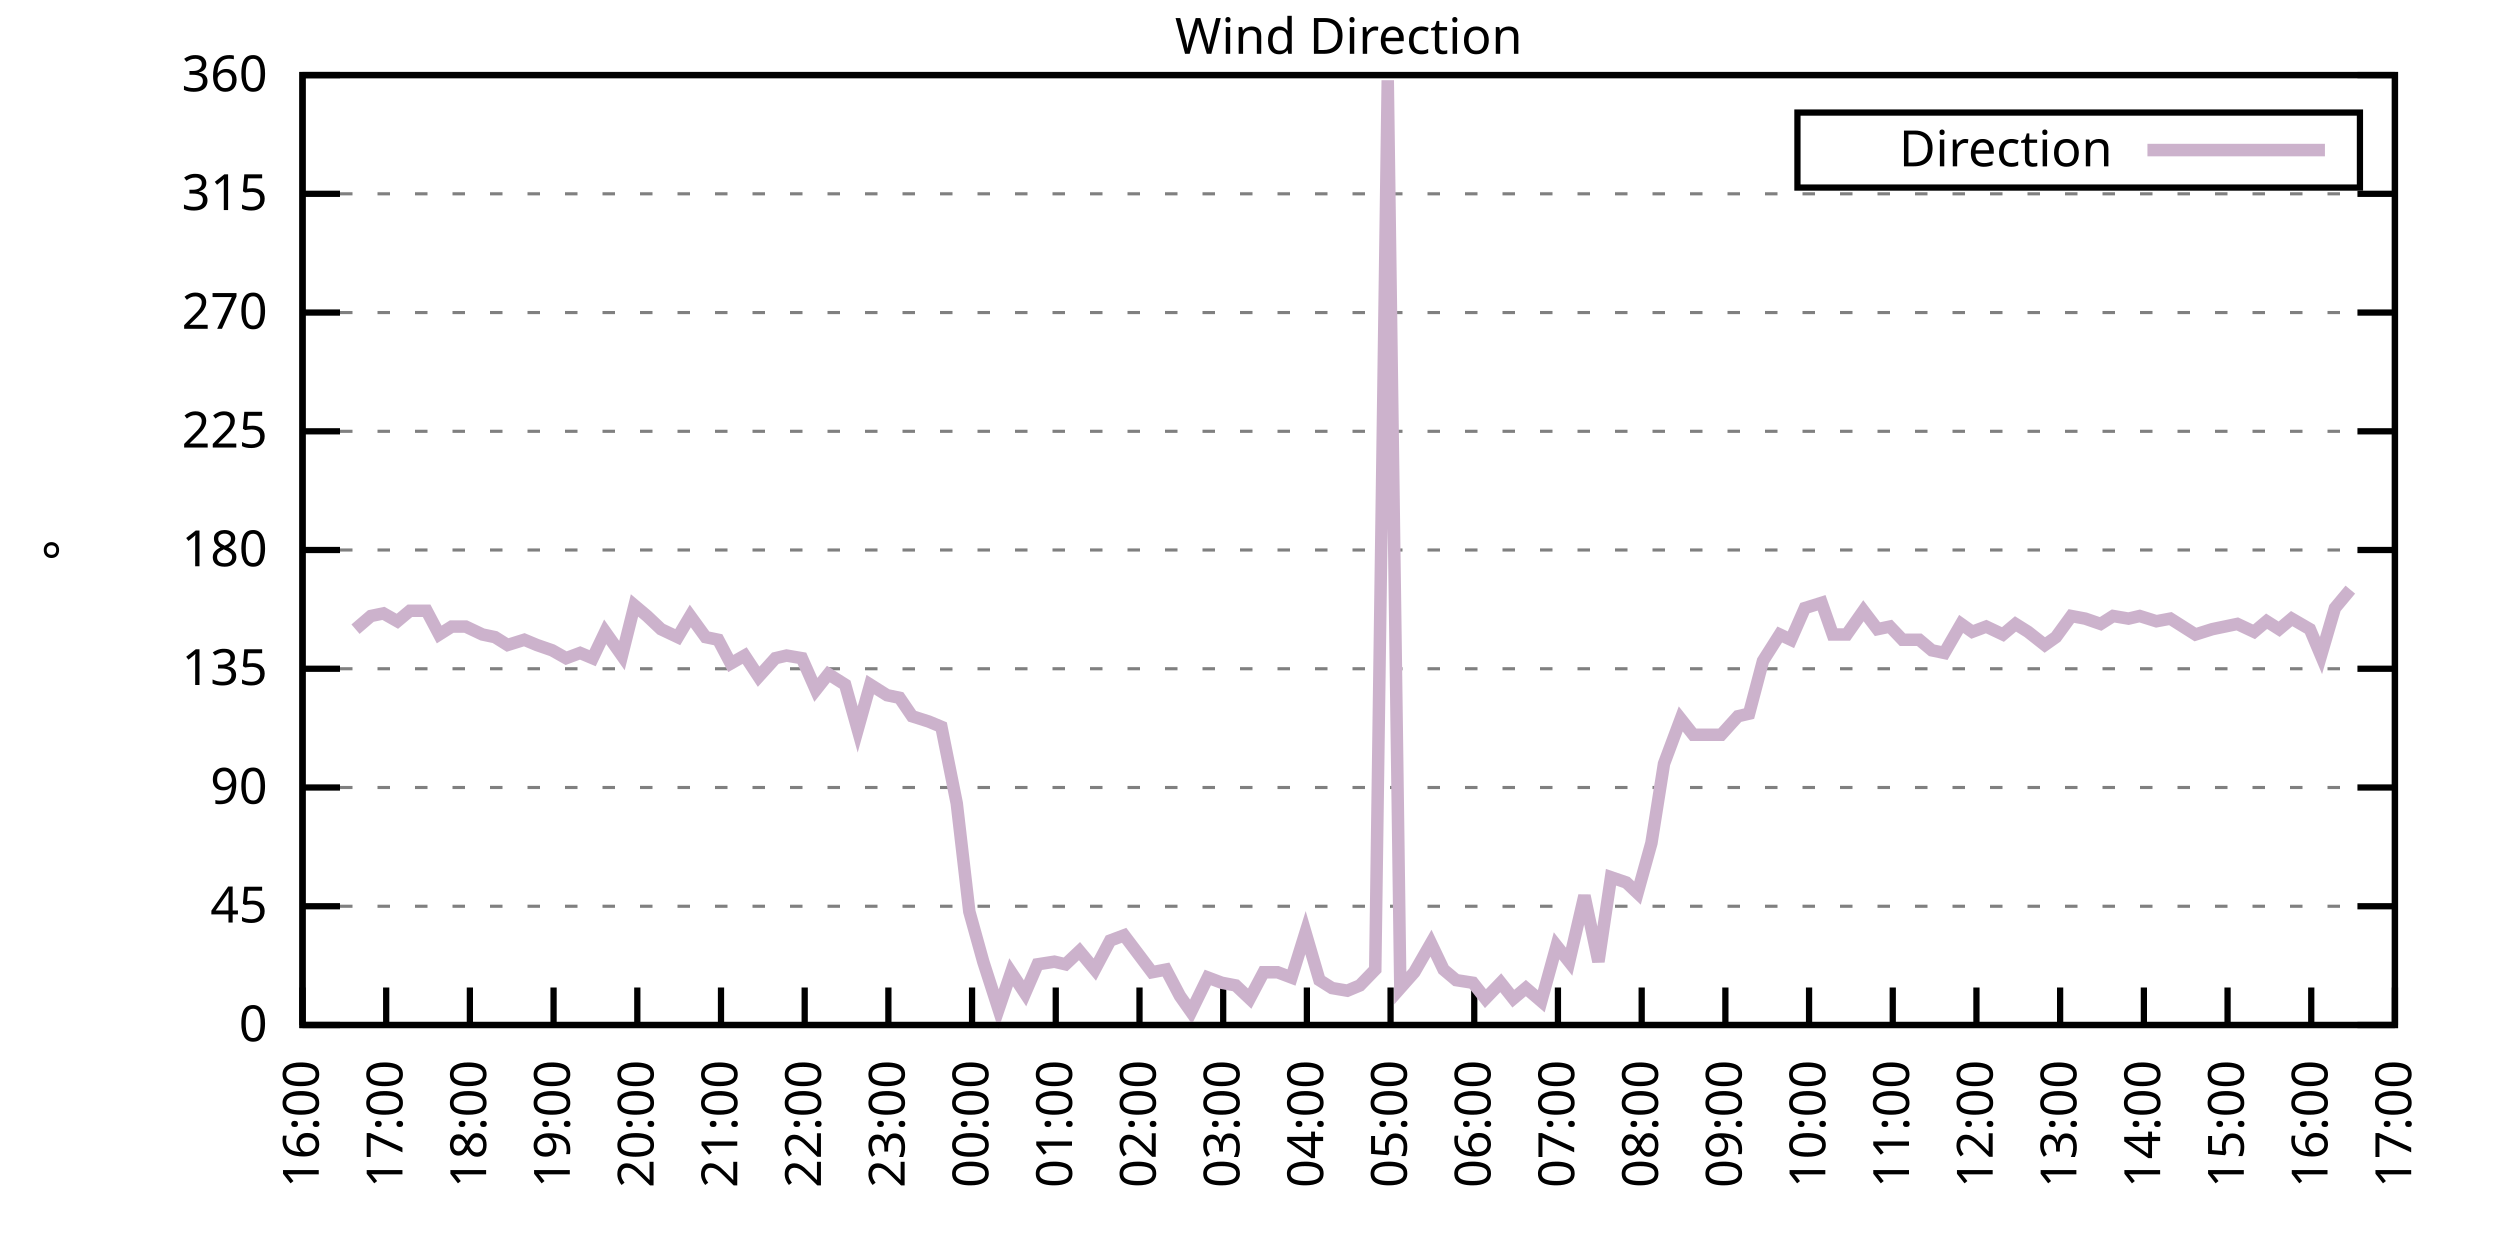
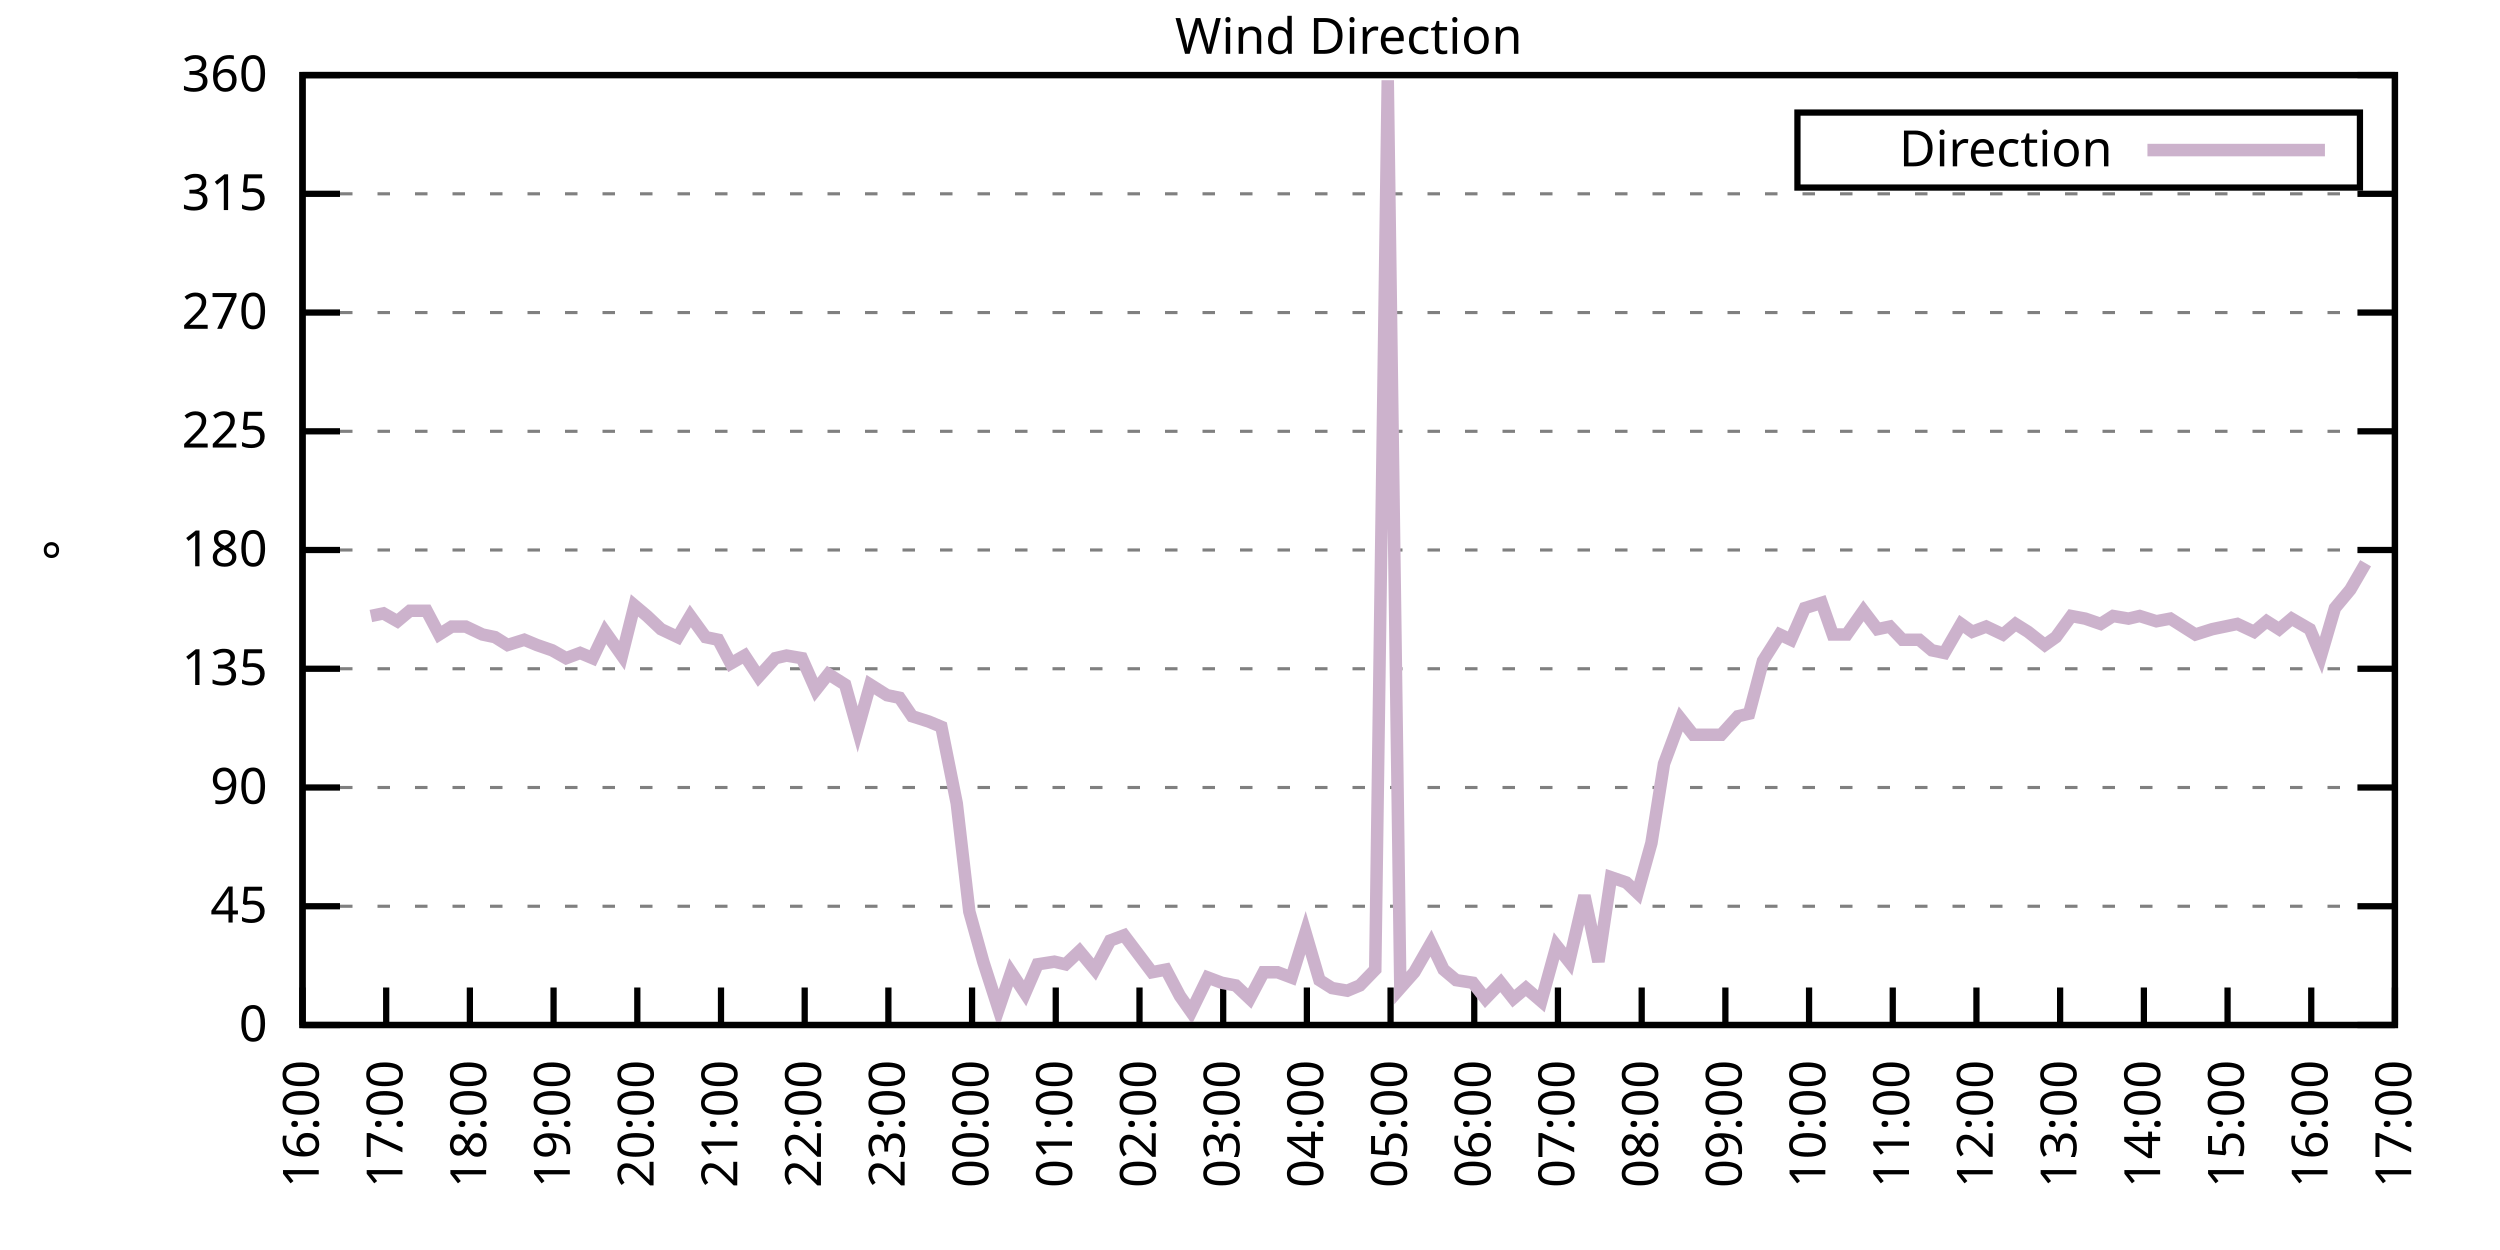
<svg xmlns="http://www.w3.org/2000/svg" xmlns:xlink="http://www.w3.org/1999/xlink" width="400" height="200" viewBox="0 0 400 200">
  <g id="gnuplot_canvas">
    <rect x="0" y="0" width="400" height="200" fill="none" />
    <defs>
      <circle id="gpDot" r="0.5" stroke-width="0.5" stroke="currentColor" />
      <path id="gpPt0" stroke-width="0.333" stroke="currentColor" d="M-1,0 h2 M0,-1 v2" />
      <path id="gpPt1" stroke-width="0.333" stroke="currentColor" d="M-1,-1 L1,1 M1,-1 L-1,1" />
      <path id="gpPt2" stroke-width="0.333" stroke="currentColor" d="M-1,0 L1,0 M0,-1 L0,1 M-1,-1 L1,1 M-1,1 L1,-1" />
      <rect id="gpPt3" stroke-width="0.333" stroke="currentColor" x="-1" y="-1" width="2" height="2" />
      <rect id="gpPt4" stroke-width="0.333" stroke="currentColor" fill="currentColor" x="-1" y="-1" width="2" height="2" />
      <circle id="gpPt5" stroke-width="0.333" stroke="currentColor" cx="0" cy="0" r="1" />
      <use xlink:href="#gpPt5" id="gpPt6" fill="currentColor" stroke="none" />
      <path id="gpPt7" stroke-width="0.333" stroke="currentColor" d="M0,-1.33 L-1.33,0.67 L1.33,0.67 z" />
      <use xlink:href="#gpPt7" id="gpPt8" fill="currentColor" stroke="none" />
      <use xlink:href="#gpPt7" id="gpPt9" stroke="currentColor" transform="rotate(180)" />
      <use xlink:href="#gpPt9" id="gpPt10" fill="currentColor" stroke="none" />
      <use xlink:href="#gpPt3" id="gpPt11" stroke="currentColor" transform="rotate(45)" />
      <use xlink:href="#gpPt11" id="gpPt12" fill="currentColor" stroke="none" />
      <path id="gpPt13" stroke-width="0.333" stroke="currentColor" d="M0,1.330 L1.265,0.411 L0.782,-1.067 L-0.782,-1.076 L-1.265,0.411 z" />
      <use xlink:href="#gpPt13" id="gpPt14" fill="currentColor" stroke="none" />
      <filter id="textbox" filterUnits="objectBoundingBox" x="0" y="0" height="1" width="1">
        <feFlood flood-color="white" flood-opacity="1" result="bgnd" />
        <feComposite in="SourceGraphic" in2="bgnd" operator="atop" />
      </filter>
      <filter id="greybox" filterUnits="objectBoundingBox" x="0" y="0" height="1" width="1">
        <feFlood flood-color="lightgrey" flood-opacity="1" result="grey" />
        <feComposite in="SourceGraphic" in2="grey" operator="atop" />
      </filter>
    </defs>
    <g fill="none" color="white" stroke="currentColor" stroke-width="1.00" stroke-linecap="butt" stroke-linejoin="miter">
</g>
    <g fill="none" color="black" stroke="currentColor" stroke-width="1.00" stroke-linecap="butt" stroke-linejoin="miter">
      <g stroke="none" shape-rendering="crispEdges">
        <polygon fill="rgb(255, 255, 255)" points="48.40,164.00 383.18,164.00 383.18,12.02 48.40,12.02 " />
      </g>
    </g>
    <g fill="none" color="black" stroke="currentColor" stroke-width="1.00" stroke-linecap="butt" stroke-linejoin="miter">
</g>
    <g fill="none" color="black" stroke="black" stroke-width="0.50" stroke-linecap="butt" stroke-linejoin="miter">
</g>
    <g fill="none" color="gray" stroke="currentColor" stroke-width="0.50" stroke-linecap="butt" stroke-linejoin="miter">
      <path stroke="gray" stroke-dasharray="2,4" class="gridline" d="M48.40,164.00 L383.19,164.00  " />
    </g>
    <g fill="none" color="gray" stroke="gray" stroke-width="1.00" stroke-linecap="butt" stroke-linejoin="miter">
</g>
    <g fill="none" color="black" stroke="currentColor" stroke-width="1.00" stroke-linecap="butt" stroke-linejoin="miter">
      <path stroke="black" d="M48.40,164.00 L54.40,164.00 M383.19,164.00 L377.19,164.00  " />
      <g transform="translate(42.80,166.60)" stroke="none" fill="black" font-family="Sans" font-size="8.00" text-anchor="end">
        <text>
          <tspan font-family="Sans"> 0</tspan>
        </text>
      </g>
    </g>
    <g fill="none" color="black" stroke="currentColor" stroke-width="1.00" stroke-linecap="butt" stroke-linejoin="miter">
</g>
    <g fill="none" color="black" stroke="black" stroke-width="0.50" stroke-linecap="butt" stroke-linejoin="miter">
</g>
    <g fill="none" color="gray" stroke="currentColor" stroke-width="0.50" stroke-linecap="butt" stroke-linejoin="miter">
      <path stroke="gray" stroke-dasharray="2,4" class="gridline" d="M48.40,145.00 L383.19,145.00  " />
    </g>
    <g fill="none" color="gray" stroke="gray" stroke-width="1.00" stroke-linecap="butt" stroke-linejoin="miter">
</g>
    <g fill="none" color="black" stroke="currentColor" stroke-width="1.00" stroke-linecap="butt" stroke-linejoin="miter">
      <path stroke="black" d="M48.40,145.00 L54.40,145.00 M383.19,145.00 L377.19,145.00  " />
      <g transform="translate(42.80,147.60)" stroke="none" fill="black" font-family="Sans" font-size="8.00" text-anchor="end">
        <text>
          <tspan font-family="Sans"> 45</tspan>
        </text>
      </g>
    </g>
    <g fill="none" color="black" stroke="currentColor" stroke-width="1.00" stroke-linecap="butt" stroke-linejoin="miter">
</g>
    <g fill="none" color="black" stroke="black" stroke-width="0.50" stroke-linecap="butt" stroke-linejoin="miter">
</g>
    <g fill="none" color="gray" stroke="currentColor" stroke-width="0.50" stroke-linecap="butt" stroke-linejoin="miter">
      <path stroke="gray" stroke-dasharray="2,4" class="gridline" d="M48.40,126.00 L383.19,126.00  " />
    </g>
    <g fill="none" color="gray" stroke="gray" stroke-width="1.00" stroke-linecap="butt" stroke-linejoin="miter">
</g>
    <g fill="none" color="black" stroke="currentColor" stroke-width="1.00" stroke-linecap="butt" stroke-linejoin="miter">
      <path stroke="black" d="M48.40,126.00 L54.40,126.00 M383.19,126.00 L377.19,126.00  " />
      <g transform="translate(42.80,128.60)" stroke="none" fill="black" font-family="Sans" font-size="8.00" text-anchor="end">
        <text>
          <tspan font-family="Sans"> 90</tspan>
        </text>
      </g>
    </g>
    <g fill="none" color="black" stroke="currentColor" stroke-width="1.00" stroke-linecap="butt" stroke-linejoin="miter">
</g>
    <g fill="none" color="black" stroke="black" stroke-width="0.50" stroke-linecap="butt" stroke-linejoin="miter">
</g>
    <g fill="none" color="gray" stroke="currentColor" stroke-width="0.50" stroke-linecap="butt" stroke-linejoin="miter">
      <path stroke="gray" stroke-dasharray="2,4" class="gridline" d="M48.40,107.00 L383.19,107.00  " />
    </g>
    <g fill="none" color="gray" stroke="gray" stroke-width="1.00" stroke-linecap="butt" stroke-linejoin="miter">
</g>
    <g fill="none" color="black" stroke="currentColor" stroke-width="1.00" stroke-linecap="butt" stroke-linejoin="miter">
      <path stroke="black" d="M48.40,107.00 L54.40,107.00 M383.19,107.00 L377.19,107.00  " />
      <g transform="translate(42.80,109.60)" stroke="none" fill="black" font-family="Sans" font-size="8.00" text-anchor="end">
        <text>
          <tspan font-family="Sans"> 135</tspan>
        </text>
      </g>
    </g>
    <g fill="none" color="black" stroke="currentColor" stroke-width="1.00" stroke-linecap="butt" stroke-linejoin="miter">
</g>
    <g fill="none" color="black" stroke="black" stroke-width="0.50" stroke-linecap="butt" stroke-linejoin="miter">
</g>
    <g fill="none" color="gray" stroke="currentColor" stroke-width="0.50" stroke-linecap="butt" stroke-linejoin="miter">
      <path stroke="gray" stroke-dasharray="2,4" class="gridline" d="M48.40,88.00 L383.19,88.00  " />
    </g>
    <g fill="none" color="gray" stroke="gray" stroke-width="1.00" stroke-linecap="butt" stroke-linejoin="miter">
</g>
    <g fill="none" color="black" stroke="currentColor" stroke-width="1.00" stroke-linecap="butt" stroke-linejoin="miter">
      <path stroke="black" d="M48.40,88.00 L54.40,88.00 M383.19,88.00 L377.19,88.00  " />
      <g transform="translate(42.80,90.60)" stroke="none" fill="black" font-family="Sans" font-size="8.00" text-anchor="end">
        <text>
          <tspan font-family="Sans"> 180</tspan>
        </text>
      </g>
    </g>
    <g fill="none" color="black" stroke="currentColor" stroke-width="1.00" stroke-linecap="butt" stroke-linejoin="miter">
</g>
    <g fill="none" color="black" stroke="black" stroke-width="0.50" stroke-linecap="butt" stroke-linejoin="miter">
</g>
    <g fill="none" color="gray" stroke="currentColor" stroke-width="0.50" stroke-linecap="butt" stroke-linejoin="miter">
      <path stroke="gray" stroke-dasharray="2,4" class="gridline" d="M48.40,69.01 L383.19,69.01  " />
    </g>
    <g fill="none" color="gray" stroke="gray" stroke-width="1.00" stroke-linecap="butt" stroke-linejoin="miter">
</g>
    <g fill="none" color="black" stroke="currentColor" stroke-width="1.00" stroke-linecap="butt" stroke-linejoin="miter">
      <path stroke="black" d="M48.40,69.01 L54.40,69.01 M383.19,69.01 L377.19,69.01  " />
      <g transform="translate(42.80,71.61)" stroke="none" fill="black" font-family="Sans" font-size="8.00" text-anchor="end">
        <text>
          <tspan font-family="Sans"> 225</tspan>
        </text>
      </g>
    </g>
    <g fill="none" color="black" stroke="currentColor" stroke-width="1.00" stroke-linecap="butt" stroke-linejoin="miter">
</g>
    <g fill="none" color="black" stroke="black" stroke-width="0.50" stroke-linecap="butt" stroke-linejoin="miter">
</g>
    <g fill="none" color="gray" stroke="currentColor" stroke-width="0.50" stroke-linecap="butt" stroke-linejoin="miter">
      <path stroke="gray" stroke-dasharray="2,4" class="gridline" d="M48.40,50.01 L383.19,50.01  " />
    </g>
    <g fill="none" color="gray" stroke="gray" stroke-width="1.00" stroke-linecap="butt" stroke-linejoin="miter">
</g>
    <g fill="none" color="black" stroke="currentColor" stroke-width="1.00" stroke-linecap="butt" stroke-linejoin="miter">
      <path stroke="black" d="M48.40,50.01 L54.40,50.01 M383.19,50.01 L377.19,50.01  " />
      <g transform="translate(42.80,52.61)" stroke="none" fill="black" font-family="Sans" font-size="8.00" text-anchor="end">
        <text>
          <tspan font-family="Sans"> 270</tspan>
        </text>
      </g>
    </g>
    <g fill="none" color="black" stroke="currentColor" stroke-width="1.00" stroke-linecap="butt" stroke-linejoin="miter">
</g>
    <g fill="none" color="black" stroke="black" stroke-width="0.50" stroke-linecap="butt" stroke-linejoin="miter">
</g>
    <g fill="none" color="gray" stroke="currentColor" stroke-width="0.50" stroke-linecap="butt" stroke-linejoin="miter">
      <path stroke="gray" stroke-dasharray="2,4" class="gridline" d="M48.40,31.01 L383.19,31.01  " />
    </g>
    <g fill="none" color="gray" stroke="gray" stroke-width="1.00" stroke-linecap="butt" stroke-linejoin="miter">
</g>
    <g fill="none" color="black" stroke="currentColor" stroke-width="1.00" stroke-linecap="butt" stroke-linejoin="miter">
      <path stroke="black" d="M48.40,31.01 L54.40,31.01 M383.19,31.01 L377.19,31.01  " />
      <g transform="translate(42.80,33.61)" stroke="none" fill="black" font-family="Sans" font-size="8.00" text-anchor="end">
        <text>
          <tspan font-family="Sans"> 315</tspan>
        </text>
      </g>
    </g>
    <g fill="none" color="black" stroke="currentColor" stroke-width="1.00" stroke-linecap="butt" stroke-linejoin="miter">
</g>
    <g fill="none" color="black" stroke="black" stroke-width="0.50" stroke-linecap="butt" stroke-linejoin="miter">
</g>
    <g fill="none" color="gray" stroke="currentColor" stroke-width="0.50" stroke-linecap="butt" stroke-linejoin="miter">
      <path stroke="gray" stroke-dasharray="2,4" class="gridline" d="M48.40,12.01 L383.19,12.01  " />
    </g>
    <g fill="none" color="gray" stroke="gray" stroke-width="1.00" stroke-linecap="butt" stroke-linejoin="miter">
</g>
    <g fill="none" color="black" stroke="currentColor" stroke-width="1.00" stroke-linecap="butt" stroke-linejoin="miter">
      <path stroke="black" d="M48.40,12.01 L54.40,12.01 M383.19,12.01 L377.19,12.01  " />
      <g transform="translate(42.80,14.61)" stroke="none" fill="black" font-family="Sans" font-size="8.00" text-anchor="end">
        <text>
          <tspan font-family="Sans"> 360</tspan>
        </text>
      </g>
    </g>
    <g fill="none" color="black" stroke="currentColor" stroke-width="1.00" stroke-linecap="butt" stroke-linejoin="miter">
      <path stroke="black" d="M48.40,164.00 L48.40,158.00  " />
      <g transform="translate(51.00,169.60) rotate(270.00)" stroke="none" fill="black" font-family="Sans" font-size="8.00" text-anchor="end">
        <text>
          <tspan font-family="Sans">16:00</tspan>
        </text>
      </g>
    </g>
    <g fill="none" color="black" stroke="currentColor" stroke-width="1.00" stroke-linecap="butt" stroke-linejoin="miter">
      <path stroke="black" d="M61.79,164.00 L61.79,158.00  " />
      <g transform="translate(64.39,169.60) rotate(270.00)" stroke="none" fill="black" font-family="Sans" font-size="8.00" text-anchor="end">
        <text>
          <tspan font-family="Sans">17:00</tspan>
        </text>
      </g>
    </g>
    <g fill="none" color="black" stroke="currentColor" stroke-width="1.00" stroke-linecap="butt" stroke-linejoin="miter">
      <path stroke="black" d="M75.18,164.00 L75.18,158.00  " />
      <g transform="translate(77.78,169.60) rotate(270.00)" stroke="none" fill="black" font-family="Sans" font-size="8.00" text-anchor="end">
        <text>
          <tspan font-family="Sans">18:00</tspan>
        </text>
      </g>
    </g>
    <g fill="none" color="black" stroke="currentColor" stroke-width="1.00" stroke-linecap="butt" stroke-linejoin="miter">
      <path stroke="black" d="M88.57,164.00 L88.57,158.00  " />
      <g transform="translate(91.17,169.60) rotate(270.00)" stroke="none" fill="black" font-family="Sans" font-size="8.00" text-anchor="end">
        <text>
          <tspan font-family="Sans">19:00</tspan>
        </text>
      </g>
    </g>
    <g fill="none" color="black" stroke="currentColor" stroke-width="1.00" stroke-linecap="butt" stroke-linejoin="miter">
      <path stroke="black" d="M101.97,164.00 L101.97,158.00  " />
      <g transform="translate(104.57,169.60) rotate(270.00)" stroke="none" fill="black" font-family="Sans" font-size="8.00" text-anchor="end">
        <text>
          <tspan font-family="Sans">20:00</tspan>
        </text>
      </g>
    </g>
    <g fill="none" color="black" stroke="currentColor" stroke-width="1.00" stroke-linecap="butt" stroke-linejoin="miter">
      <path stroke="black" d="M115.36,164.00 L115.36,158.00  " />
      <g transform="translate(117.96,169.60) rotate(270.00)" stroke="none" fill="black" font-family="Sans" font-size="8.00" text-anchor="end">
        <text>
          <tspan font-family="Sans">21:00</tspan>
        </text>
      </g>
    </g>
    <g fill="none" color="black" stroke="currentColor" stroke-width="1.00" stroke-linecap="butt" stroke-linejoin="miter">
      <path stroke="black" d="M128.75,164.00 L128.75,158.00  " />
      <g transform="translate(131.35,169.60) rotate(270.00)" stroke="none" fill="black" font-family="Sans" font-size="8.00" text-anchor="end">
        <text>
          <tspan font-family="Sans">22:00</tspan>
        </text>
      </g>
    </g>
    <g fill="none" color="black" stroke="currentColor" stroke-width="1.00" stroke-linecap="butt" stroke-linejoin="miter">
      <path stroke="black" d="M142.14,164.00 L142.14,158.00  " />
      <g transform="translate(144.74,169.60) rotate(270.00)" stroke="none" fill="black" font-family="Sans" font-size="8.00" text-anchor="end">
        <text>
          <tspan font-family="Sans">23:00</tspan>
        </text>
      </g>
    </g>
    <g fill="none" color="black" stroke="currentColor" stroke-width="1.00" stroke-linecap="butt" stroke-linejoin="miter">
      <path stroke="black" d="M155.53,164.00 L155.53,158.00  " />
      <g transform="translate(158.13,169.60) rotate(270.00)" stroke="none" fill="black" font-family="Sans" font-size="8.00" text-anchor="end">
        <text>
          <tspan font-family="Sans">00:00</tspan>
        </text>
      </g>
    </g>
    <g fill="none" color="black" stroke="currentColor" stroke-width="1.00" stroke-linecap="butt" stroke-linejoin="miter">
      <path stroke="black" d="M168.92,164.00 L168.92,158.00  " />
      <g transform="translate(171.52,169.60) rotate(270.00)" stroke="none" fill="black" font-family="Sans" font-size="8.00" text-anchor="end">
        <text>
          <tspan font-family="Sans">01:00</tspan>
        </text>
      </g>
    </g>
    <g fill="none" color="black" stroke="currentColor" stroke-width="1.00" stroke-linecap="butt" stroke-linejoin="miter">
      <path stroke="black" d="M182.32,164.00 L182.32,158.00  " />
      <g transform="translate(184.92,169.60) rotate(270.00)" stroke="none" fill="black" font-family="Sans" font-size="8.00" text-anchor="end">
        <text>
          <tspan font-family="Sans">02:00</tspan>
        </text>
      </g>
    </g>
    <g fill="none" color="black" stroke="currentColor" stroke-width="1.00" stroke-linecap="butt" stroke-linejoin="miter">
      <path stroke="black" d="M195.71,164.00 L195.71,158.00  " />
      <g transform="translate(198.31,169.60) rotate(270.00)" stroke="none" fill="black" font-family="Sans" font-size="8.00" text-anchor="end">
        <text>
          <tspan font-family="Sans">03:00</tspan>
        </text>
      </g>
    </g>
    <g fill="none" color="black" stroke="currentColor" stroke-width="1.00" stroke-linecap="butt" stroke-linejoin="miter">
      <path stroke="black" d="M209.10,164.00 L209.10,158.00  " />
      <g transform="translate(211.70,169.60) rotate(270.00)" stroke="none" fill="black" font-family="Sans" font-size="8.00" text-anchor="end">
        <text>
          <tspan font-family="Sans">04:00</tspan>
        </text>
      </g>
    </g>
    <g fill="none" color="black" stroke="currentColor" stroke-width="1.00" stroke-linecap="butt" stroke-linejoin="miter">
      <path stroke="black" d="M222.49,164.00 L222.49,158.00  " />
      <g transform="translate(225.09,169.60) rotate(270.00)" stroke="none" fill="black" font-family="Sans" font-size="8.00" text-anchor="end">
        <text>
          <tspan font-family="Sans">05:00</tspan>
        </text>
      </g>
    </g>
    <g fill="none" color="black" stroke="currentColor" stroke-width="1.00" stroke-linecap="butt" stroke-linejoin="miter">
      <path stroke="black" d="M235.88,164.00 L235.88,158.00  " />
      <g transform="translate(238.48,169.60) rotate(270.00)" stroke="none" fill="black" font-family="Sans" font-size="8.00" text-anchor="end">
        <text>
          <tspan font-family="Sans">06:00</tspan>
        </text>
      </g>
    </g>
    <g fill="none" color="black" stroke="currentColor" stroke-width="1.00" stroke-linecap="butt" stroke-linejoin="miter">
      <path stroke="black" d="M249.27,164.00 L249.27,158.00  " />
      <g transform="translate(251.87,169.60) rotate(270.00)" stroke="none" fill="black" font-family="Sans" font-size="8.00" text-anchor="end">
        <text>
          <tspan font-family="Sans">07:00</tspan>
        </text>
      </g>
    </g>
    <g fill="none" color="black" stroke="currentColor" stroke-width="1.00" stroke-linecap="butt" stroke-linejoin="miter">
      <path stroke="black" d="M262.67,164.00 L262.67,158.00  " />
      <g transform="translate(265.27,169.60) rotate(270.00)" stroke="none" fill="black" font-family="Sans" font-size="8.00" text-anchor="end">
        <text>
          <tspan font-family="Sans">08:00</tspan>
        </text>
      </g>
    </g>
    <g fill="none" color="black" stroke="currentColor" stroke-width="1.00" stroke-linecap="butt" stroke-linejoin="miter">
      <path stroke="black" d="M276.06,164.00 L276.06,158.00  " />
      <g transform="translate(278.66,169.60) rotate(270.00)" stroke="none" fill="black" font-family="Sans" font-size="8.00" text-anchor="end">
        <text>
          <tspan font-family="Sans">09:00</tspan>
        </text>
      </g>
    </g>
    <g fill="none" color="black" stroke="currentColor" stroke-width="1.00" stroke-linecap="butt" stroke-linejoin="miter">
      <path stroke="black" d="M289.45,164.00 L289.45,158.00  " />
      <g transform="translate(292.05,169.60) rotate(270.00)" stroke="none" fill="black" font-family="Sans" font-size="8.00" text-anchor="end">
        <text>
          <tspan font-family="Sans">10:00</tspan>
        </text>
      </g>
    </g>
    <g fill="none" color="black" stroke="currentColor" stroke-width="1.00" stroke-linecap="butt" stroke-linejoin="miter">
      <path stroke="black" d="M302.84,164.00 L302.84,158.00  " />
      <g transform="translate(305.44,169.60) rotate(270.00)" stroke="none" fill="black" font-family="Sans" font-size="8.00" text-anchor="end">
        <text>
          <tspan font-family="Sans">11:00</tspan>
        </text>
      </g>
    </g>
    <g fill="none" color="black" stroke="currentColor" stroke-width="1.00" stroke-linecap="butt" stroke-linejoin="miter">
      <path stroke="black" d="M316.23,164.00 L316.23,158.00  " />
      <g transform="translate(318.83,169.60) rotate(270.00)" stroke="none" fill="black" font-family="Sans" font-size="8.00" text-anchor="end">
        <text>
          <tspan font-family="Sans">12:00</tspan>
        </text>
      </g>
    </g>
    <g fill="none" color="black" stroke="currentColor" stroke-width="1.00" stroke-linecap="butt" stroke-linejoin="miter">
      <path stroke="black" d="M329.62,164.00 L329.62,158.00  " />
      <g transform="translate(332.22,169.60) rotate(270.00)" stroke="none" fill="black" font-family="Sans" font-size="8.00" text-anchor="end">
        <text>
          <tspan font-family="Sans">13:00</tspan>
        </text>
      </g>
    </g>
    <g fill="none" color="black" stroke="currentColor" stroke-width="1.00" stroke-linecap="butt" stroke-linejoin="miter">
      <path stroke="black" d="M343.02,164.00 L343.02,158.00  " />
      <g transform="translate(345.62,169.60) rotate(270.00)" stroke="none" fill="black" font-family="Sans" font-size="8.00" text-anchor="end">
        <text>
          <tspan font-family="Sans">14:00</tspan>
        </text>
      </g>
    </g>
    <g fill="none" color="black" stroke="currentColor" stroke-width="1.00" stroke-linecap="butt" stroke-linejoin="miter">
      <path stroke="black" d="M356.41,164.00 L356.41,158.00  " />
      <g transform="translate(359.01,169.60) rotate(270.00)" stroke="none" fill="black" font-family="Sans" font-size="8.00" text-anchor="end">
        <text>
          <tspan font-family="Sans">15:00</tspan>
        </text>
      </g>
    </g>
    <g fill="none" color="black" stroke="currentColor" stroke-width="1.00" stroke-linecap="butt" stroke-linejoin="miter">
      <path stroke="black" d="M369.80,164.00 L369.80,158.00  " />
      <g transform="translate(372.40,169.60) rotate(270.00)" stroke="none" fill="black" font-family="Sans" font-size="8.00" text-anchor="end">
        <text>
          <tspan font-family="Sans">16:00</tspan>
        </text>
      </g>
    </g>
    <g fill="none" color="black" stroke="currentColor" stroke-width="1.00" stroke-linecap="butt" stroke-linejoin="miter">
      <path stroke="black" d="M383.19,164.00 L383.19,158.00  " />
      <g transform="translate(385.79,169.60) rotate(270.00)" stroke="none" fill="black" font-family="Sans" font-size="8.00" text-anchor="end">
        <text>
          <tspan font-family="Sans">17:00</tspan>
        </text>
      </g>
    </g>
    <g fill="none" color="black" stroke="currentColor" stroke-width="1.00" stroke-linecap="butt" stroke-linejoin="miter">
</g>
    <g fill="none" color="black" stroke="currentColor" stroke-width="1.00" stroke-linecap="butt" stroke-linejoin="miter">
      <path stroke="black" d="M48.40,12.01 L48.40,164.00 L383.19,164.00 L383.19,12.01 L48.40,12.01 Z  " />
    </g>
    <g fill="none" color="black" stroke="currentColor" stroke-width="1.00" stroke-linecap="butt" stroke-linejoin="miter">
</g>
    <g fill="none" color="black" stroke="currentColor" stroke-width="1.00" stroke-linecap="butt" stroke-linejoin="miter">
      <path stroke="black" d="M287.59,30.01 L287.59,18.01 L377.59,18.01 L377.59,30.01 L287.59,30.01 Z  " />
    </g>
    <g id="Wind_direction_plot_1">
      <g fill="none" color="white" stroke="black" stroke-width="2.00" stroke-linecap="butt" stroke-linejoin="miter">
</g>
      <g fill="none" color="black" stroke="currentColor" stroke-width="2.00" stroke-linecap="butt" stroke-linejoin="miter">
        <g transform="translate(337.99,26.61)" stroke="none" fill="black" font-family="Sans" font-size="8.00" text-anchor="end">
          <text>
            <tspan font-family="Sans">Direction</tspan>
          </text>
        </g>
      </g>
      <g fill="none" color="black" stroke="currentColor" stroke-width="2.00" stroke-linecap="butt" stroke-linejoin="miter">
-         <path stroke="rgb(204, 178, 204)" d="M343.59,24.01 L371.99,24.01 M56.88,100.67 L59.34,98.56 L61.35,98.14 L63.58,99.40 L65.59,97.72 L68.26,97.72   L70.27,101.52 L72.28,100.25 L74.51,100.25 L77.19,101.52 L79.20,101.94 L81.21,103.20 L83.89,102.36 L85.90,103.20   L88.35,104.05 L90.58,105.31 L92.82,104.47 L94.82,105.31 L96.83,101.09 L99.51,104.89 L101.52,96.87 L103.53,98.56   L105.76,100.67 L108.44,101.94 L110.45,98.56 L112.90,101.94 L114.91,102.36 L116.92,106.16 L119.15,104.89 L121.38,108.27   L124.06,105.31 L125.85,104.89 L128.30,105.31 L130.54,110.38 L132.54,107.85 L135.22,109.54 L137.23,116.71 L139.24,109.54   L141.92,111.23 L143.93,111.65 L145.94,114.60 L148.61,115.45 L150.62,116.29 L153.08,128.54 L155.09,145.85 L157.32,153.87   L159.77,161.47 L161.78,155.56 L164.01,158.93 L166.02,154.29 L168.70,153.87 L170.49,154.29 L172.72,152.18 L175.17,155.13   L177.63,150.49 L179.86,149.65 L182.09,152.60 L184.32,155.56 L186.56,155.13 L188.79,159.36 L190.57,161.89 L193.25,156.40   L195.48,157.24 L197.72,157.67 L199.95,159.78 L202.18,155.56 L204.41,155.56 L206.64,156.40 L208.88,149.22 L211.11,156.82   L213.12,158.09 L215.57,158.51 L217.58,157.67 L220.04,155.13 L222.04,12.85 L224.05,158.09 L226.29,155.56 L228.96,150.91   L230.97,155.13 L232.98,156.82 L235.66,157.24 L237.67,159.78 L240.12,157.24 L242.13,159.78 L244.14,158.09 L246.60,160.20   L249.05,151.33 L251.06,153.87 L253.51,143.31 L255.75,153.87 L257.76,140.36 L260.21,141.20 L262.00,142.89 L264.23,134.87   L266.24,122.20 L268.92,115.03 L270.92,117.56 L273.38,117.56 L275.39,117.56 L278.07,114.60 L279.85,114.18 L282.08,105.74   L284.76,101.52 L286.55,102.36 L288.78,97.29 L291.46,96.45 L293.24,101.52 L295.48,101.52 L298.15,97.72 L300.39,100.67   L302.39,100.25 L304.40,102.36 L307.08,102.36 L309.09,104.05 L311.10,104.47 L313.78,99.83 L315.56,101.09 L317.79,100.25   L320.47,101.52 L322.48,99.83 L324.49,101.09 L327.17,103.20 L328.95,101.94 L331.41,98.56 L333.64,98.98 L336.10,99.83   L338.10,98.56 L340.56,98.98 L342.35,98.56 L345.02,99.40 L347.26,98.98 L349.26,100.25 L351.27,101.52 L353.95,100.67   L355.96,100.25 L357.97,99.83 L360.65,101.09 L362.66,99.40 L364.66,100.67 L366.67,98.98 L369.58,100.67 L371.36,104.89   L373.59,97.29 L376.05,94.34  " />
+         <path stroke="rgb(204, 178, 204)" d="M343.59,24.01 L371.99,24.01 M59.34,98.56 L61.35,98.14 L63.58,99.40 L65.59,97.72 L68.26,97.72 L70.27,101.52   L72.28,100.25 L74.51,100.25 L77.19,101.52 L79.20,101.94 L81.21,103.20 L83.89,102.36 L85.90,103.20 L88.35,104.05   L90.58,105.31 L92.82,104.47 L94.82,105.31 L96.83,101.09 L99.51,104.89 L101.52,96.87 L103.53,98.56 L105.76,100.67   L108.44,101.94 L110.45,98.56 L112.90,101.94 L114.91,102.36 L116.92,106.16 L119.15,104.89 L121.38,108.27 L124.06,105.31   L125.85,104.89 L128.30,105.31 L130.54,110.38 L132.54,107.85 L135.22,109.54 L137.23,116.71 L139.24,109.54 L141.92,111.23   L143.93,111.65 L145.94,114.60 L148.61,115.45 L150.62,116.29 L153.08,128.54 L155.09,145.85 L157.32,153.87 L159.77,161.47   L161.78,155.56 L164.01,158.93 L166.02,154.29 L168.70,153.87 L170.49,154.29 L172.72,152.18 L175.17,155.13 L177.63,150.49   L179.86,149.65 L182.09,152.60 L184.32,155.56 L186.56,155.13 L188.79,159.36 L190.57,161.89 L193.25,156.40 L195.48,157.24   L197.72,157.67 L199.95,159.78 L202.18,155.56 L204.41,155.56 L206.64,156.40 L208.88,149.22 L211.11,156.82 L213.12,158.09   L215.57,158.51 L217.58,157.67 L220.04,155.13 L222.04,12.85 L224.05,158.09 L226.29,155.56 L228.96,150.91 L230.97,155.13   L232.98,156.82 L235.66,157.24 L237.67,159.78 L240.12,157.24 L242.13,159.78 L244.14,158.09 L246.60,160.20 L249.05,151.33   L251.06,153.87 L253.51,143.31 L255.75,153.87 L257.76,140.36 L260.21,141.20 L262.00,142.89 L264.23,134.87 L266.24,122.20   L268.92,115.03 L270.92,117.56 L273.38,117.56 L275.39,117.56 L278.07,114.60 L279.85,114.18 L282.08,105.74 L284.76,101.52   L286.55,102.36 L288.78,97.29 L291.46,96.45 L293.24,101.52 L295.48,101.52 L298.15,97.72 L300.39,100.67 L302.39,100.25   L304.40,102.36 L307.08,102.36 L309.09,104.05 L311.10,104.47 L313.78,99.83 L315.56,101.09 L317.79,100.25 L320.47,101.52   L322.48,99.83 L324.49,101.09 L327.17,103.20 L328.95,101.94 L331.41,98.56 L333.64,98.98 L336.10,99.83 L338.10,98.56   L340.56,98.98 L342.35,98.56 L345.02,99.40 L347.26,98.98 L349.26,100.25 L351.27,101.52 L353.95,100.67 L355.96,100.25   L357.97,99.83 L360.65,101.09 L362.66,99.40 L364.66,100.67 L366.67,98.98 L369.58,100.67 L371.36,104.89 L373.59,97.29   L376.05,94.34 L378.50,90.12  " />
      </g>
    </g>
    <g fill="none" color="black" stroke="currentColor" stroke-width="2.00" stroke-linecap="butt" stroke-linejoin="miter">
</g>
    <g fill="none" color="black" stroke="black" stroke-width="1.00" stroke-linecap="butt" stroke-linejoin="miter">
</g>
    <g fill="none" color="black" stroke="currentColor" stroke-width="1.00" stroke-linecap="butt" stroke-linejoin="miter">
      <path stroke="black" d="M48.40,12.01 L48.40,164.00 L383.19,164.00 L383.19,12.01 L48.40,12.01 Z  " />
      <g transform="translate(12.80,88.01) rotate(270.00)" stroke="none" fill="black" font-family="Sans" font-size="8.00" text-anchor="middle">
        <text>
          <tspan font-family="Sans">°</tspan>
        </text>
      </g>
    </g>
    <g fill="none" color="black" stroke="currentColor" stroke-width="1.00" stroke-linecap="butt" stroke-linejoin="miter">
</g>
    <g fill="none" color="black" stroke="currentColor" stroke-width="1.00" stroke-linecap="butt" stroke-linejoin="miter">
      <g transform="translate(215.79,8.61)" stroke="none" fill="black" font-family="Sans" font-size="8.00" text-anchor="middle">
        <text>
          <tspan font-family="Sans">Wind Direction</tspan>
        </text>
      </g>
    </g>
    <g fill="none" color="black" stroke="currentColor" stroke-width="1.00" stroke-linecap="butt" stroke-linejoin="miter">
</g>
  </g>
</svg>
